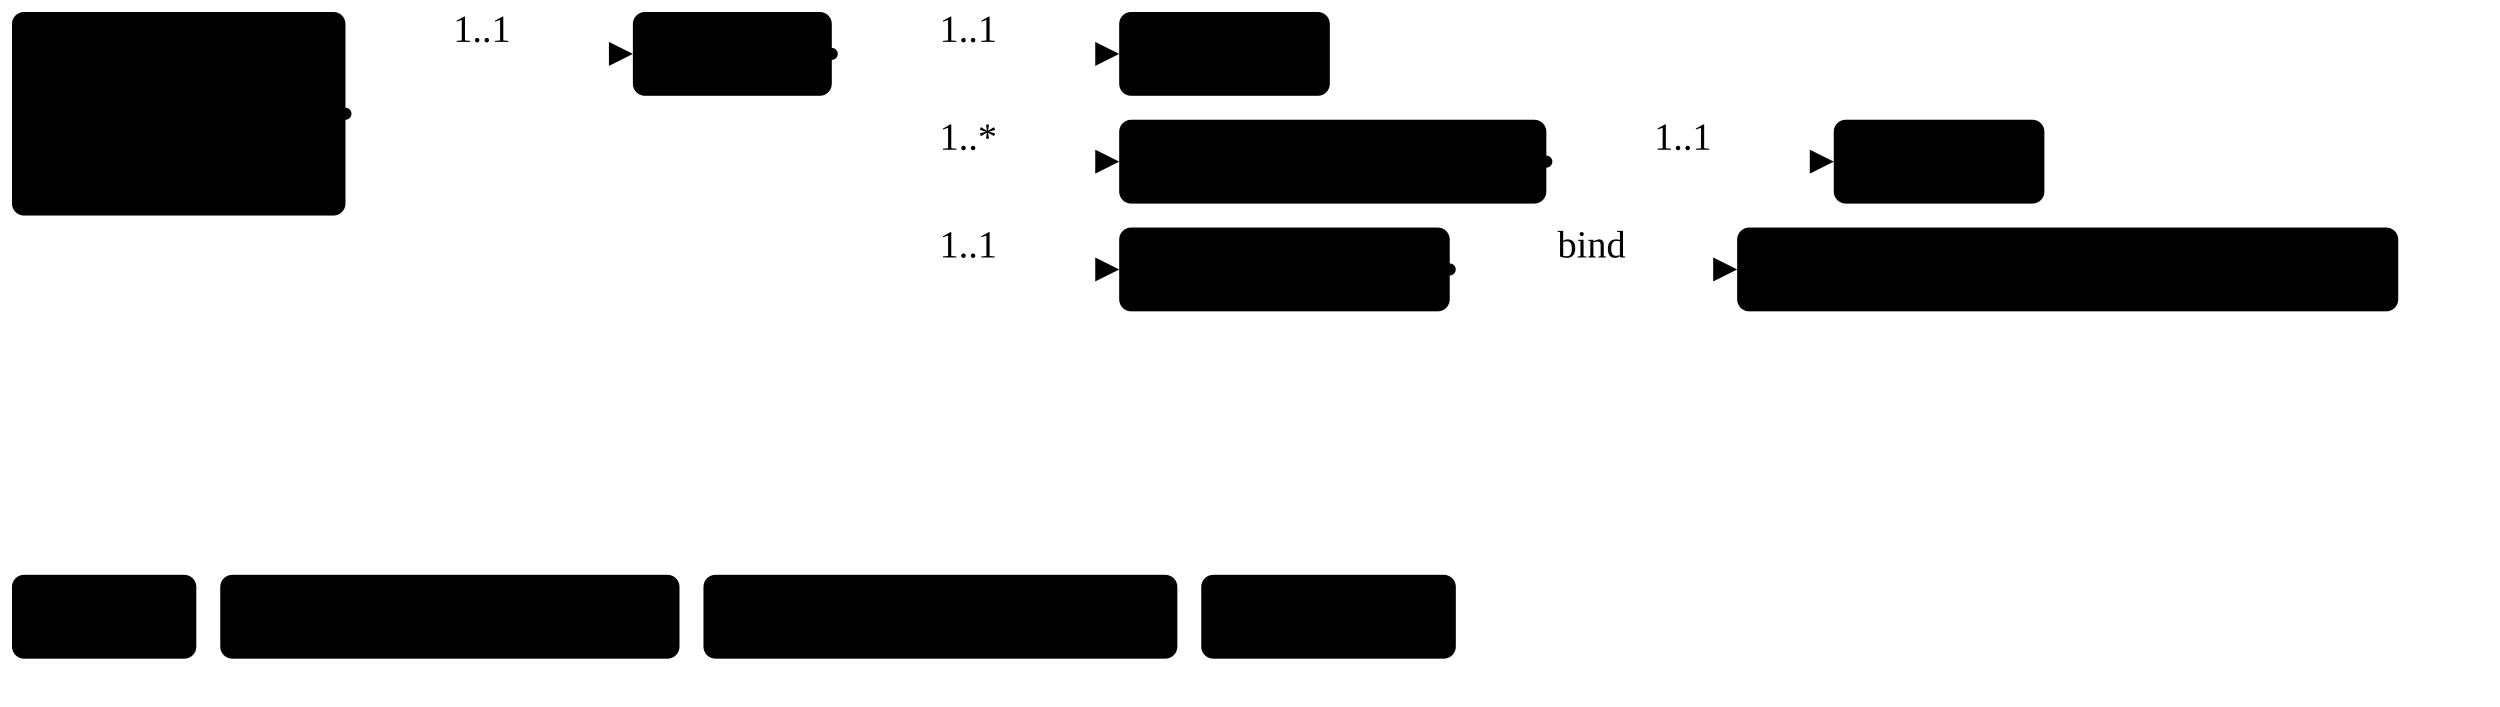
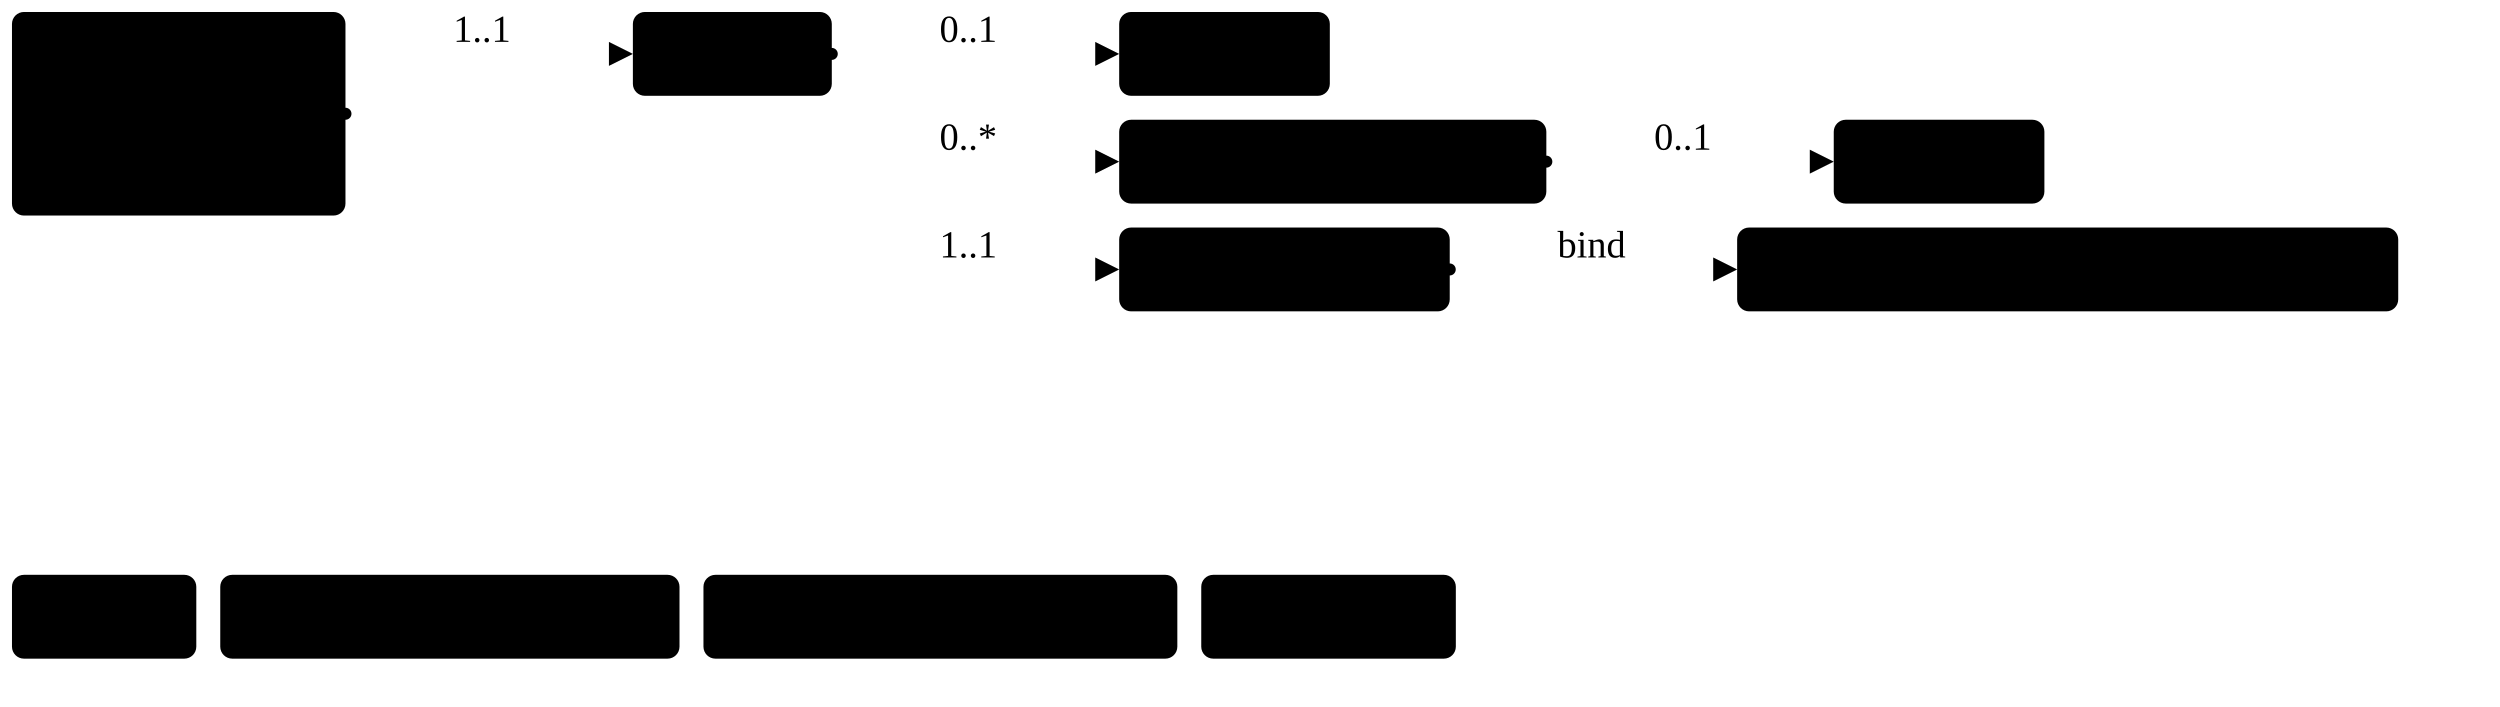
<svg xmlns="http://www.w3.org/2000/svg" version="1.1" width="782.85" height="221.25">
  <defs>
    <marker id="arrowStart" markerWidth="3.75" markerHeight="3.75" markerUnits="px" refX="1.88" refY="1.88">
      <circle class="connector" cx="1.88" cy="1.88" r="1.88" />
    </marker>
    <marker id="arrowEnd" markerWidth="7.5" markerHeight="7.5" markerUnits="px" refX="7.5" refY="3.75">
      <polygon class="connector" points="0 0 7.5 3.75 0 7.5" />
    </marker>
  </defs>
  <g>
    <g transform="translate(3.75 3.75)">
      <a href="StructureDefinition-BreastRadiologyComposition.html" target="_top">
        <rect class="profile" x="0" y="0" width="104.43" height="63.75" rx="3.75" ry="3.75" />
      </a>
      <a href="StructureDefinition-BreastRadiologyComposition.html" target="_top">
        <text x="5.62" y="18.75" text-anchor="left" class="profile">Breast</text>
      </a>
      <a href="StructureDefinition-BreastRadiologyComposition.html" target="_top">
        <text x="5.62" y="37.5" text-anchor="left" class="profile">Radiology</text>
      </a>
      <a href="StructureDefinition-BreastRadiologyComposition.html" target="_top">
        <text x="5.62" y="56.25" text-anchor="left" class="profile">Composition</text>
      </a>
    </g>
    <line class="connector" marker-end="url(#arrowEnd)" x1="138.18" y1="16.88" x2="198.18" y2="16.88" />
    <text x="141.93" y="13.12" text-anchor="right" class="lhsText">1..1</text>
    <line class="connector" marker-start="url(#arrowStart)" x1="108.18" y1="35.62" x2="138.18" y2="35.62" />
    <line class="connector" x1="138.18" y1="16.88" x2="138.18" y2="35.62" />
  </g>
  <g>
    <g transform="translate(198.18 3.75)">
      <a href="StructureDefinition-BreastRadiologyReport.html" target="_top">
        <rect class="focus" x="0" y="0" width="62.29" height="26.25" rx="3.75" ry="3.75" />
      </a>
      <a href="StructureDefinition-BreastRadiologyReport.html" target="_top">
        <text x="5.62" y="18.75" text-anchor="left" class="focus">Report</text>
      </a>
    </g>
    <line class="connector" marker-end="url(#arrowEnd)" x1="290.46" y1="16.88" x2="350.46" y2="16.88" />
-     <text x="294.21" y="13.12" text-anchor="right" class="lhsText">1..1</text>
+     <text x="294.21" y="13.12" text-anchor="right" class="lhsText">0..1</text>
    <line class="connector" marker-end="url(#arrowEnd)" x1="290.46" y1="50.62" x2="350.46" y2="50.62" />
-     <text x="294.21" y="46.88" text-anchor="right" class="lhsText">1..*</text>
+     <text x="294.21" y="46.88" text-anchor="right" class="lhsText">0..*</text>
    <line class="connector" marker-end="url(#arrowEnd)" x1="290.46" y1="84.38" x2="350.46" y2="84.38" />
    <text x="294.21" y="80.62" text-anchor="right" class="lhsText">1..1</text>
    <line class="connector" marker-start="url(#arrowStart)" x1="260.46" y1="16.88" x2="290.46" y2="16.88" />
    <line class="connector" x1="290.46" y1="16.88" x2="290.46" y2="84.38" />
  </g>
  <g>
    <g transform="translate(350.46 3.75)">
      <a href="StructureDefinition-BreastRadiologyReport-definitions.html#DiagnosticReport.conclusionCode:BiRads" target="_top">
        <rect class="element" x="0" y="0" width="65.96" height="26.25" rx="3.75" ry="3.75" />
      </a>
      <a href="StructureDefinition-BreastRadiologyReport-definitions.html#DiagnosticReport.conclusionCode:BiRads" target="_top">
        <text x="5.62" y="18.75" text-anchor="left" class="element">BiRads</text>
      </a>
    </g>
  </g>
  <g>
    <g transform="translate(350.46 37.5)">
      <a href="StructureDefinition-BreastRadiologyReport-definitions.html#DiagnosticReport.conclusionCode" target="_top">
        <rect class="element" x="0" y="0" width="133.76" height="26.25" rx="3.75" ry="3.75" />
      </a>
      <a href="StructureDefinition-BreastRadiologyReport-definitions.html#DiagnosticReport.conclusionCode" target="_top">
        <text x="5.62" y="18.75" text-anchor="left" class="element">ConclusionCode</text>
      </a>
    </g>
    <line class="connector" marker-end="url(#arrowEnd)" x1="514.22" y1="50.62" x2="574.22" y2="50.62" />
-     <text x="517.97" y="46.88" text-anchor="right" class="lhsText">1..1</text>
+     <text x="517.97" y="46.88" text-anchor="right" class="lhsText">0..1</text>
    <line class="connector" marker-start="url(#arrowStart)" x1="484.22" y1="50.62" x2="514.22" y2="50.62" />
    <line class="connector" x1="514.22" y1="50.62" x2="514.22" y2="50.62" />
  </g>
  <g>
    <g transform="translate(574.22 37.5)">
      <a href="StructureDefinition-BreastRadiologyReport-definitions.html#DiagnosticReport.conclusionCode:BiRads" target="_top">
        <rect class="element" x="0" y="0" width="65.96" height="26.25" rx="3.75" ry="3.75" />
      </a>
      <a href="StructureDefinition-BreastRadiologyReport-definitions.html#DiagnosticReport.conclusionCode:BiRads" target="_top">
        <text x="5.62" y="18.75" text-anchor="left" class="element">BiRads</text>
      </a>
    </g>
  </g>
  <g>
    <g transform="translate(350.46 71.25)">
      <a href="StructureDefinition-BreastRadiologyReport-definitions.html#DiagnosticReport.code" target="_top">
        <rect class="element" x="0" y="0" width="103.51" height="26.25" rx="3.75" ry="3.75" />
      </a>
      <a href="StructureDefinition-BreastRadiologyReport-definitions.html#DiagnosticReport.code" target="_top">
        <text x="5.62" y="18.75" text-anchor="left" class="element">Report Type</text>
      </a>
    </g>
    <line class="connector" marker-end="url(#arrowEnd)" x1="483.97" y1="84.38" x2="543.97" y2="84.38" />
    <text x="487.72" y="80.62" text-anchor="right" class="lhsText">bind</text>
    <line class="connector" marker-start="url(#arrowStart)" x1="453.97" y1="84.38" x2="483.97" y2="84.38" />
    <line class="connector" x1="483.97" y1="84.38" x2="483.97" y2="84.38" />
  </g>
  <g>
    <g transform="translate(543.97 71.25)">
      <a href="ValueSet-BreastRadReportTypesVS.html" target="_top">
        <rect class="valueSet" x="0" y="0" width="207.01" height="26.25" rx="3.75" ry="3.75" />
      </a>
      <a href="ValueSet-BreastRadReportTypesVS.html" target="_top">
        <text x="5.62" y="18.75" text-anchor="left" class="valueSet">BreastRadReportTypesVS</text>
      </a>
    </g>
  </g>
  <g>
    <g transform="translate(3.75 180)">
      <rect class="focus" x="0" y="0" width="57.72" height="26.25" rx="3.75" ry="3.75" />
      <text x="5.62" y="18.75" text-anchor="left" class="focus">Focus</text>
    </g>
    <g transform="translate(68.97 180)">
      <rect class="profile" x="0" y="0" width="143.81" height="26.25" rx="3.75" ry="3.75" />
      <text x="5.62" y="18.75" text-anchor="left" class="profile">Profiled Resource</text>
    </g>
    <g transform="translate(220.28 180)">
      <rect class="element" x="0" y="0" width="148.39" height="26.25" rx="3.75" ry="3.75" />
      <text x="5.62" y="18.75" text-anchor="left" class="element">Resource Element</text>
    </g>
    <g transform="translate(376.16 180)">
      <rect class="valueSet" x="0" y="0" width="79.72" height="26.25" rx="3.75" ry="3.75" />
      <text x="5.62" y="18.75" text-anchor="left" class="valueSet">ValueSet</text>
    </g>
  </g>
</svg>
